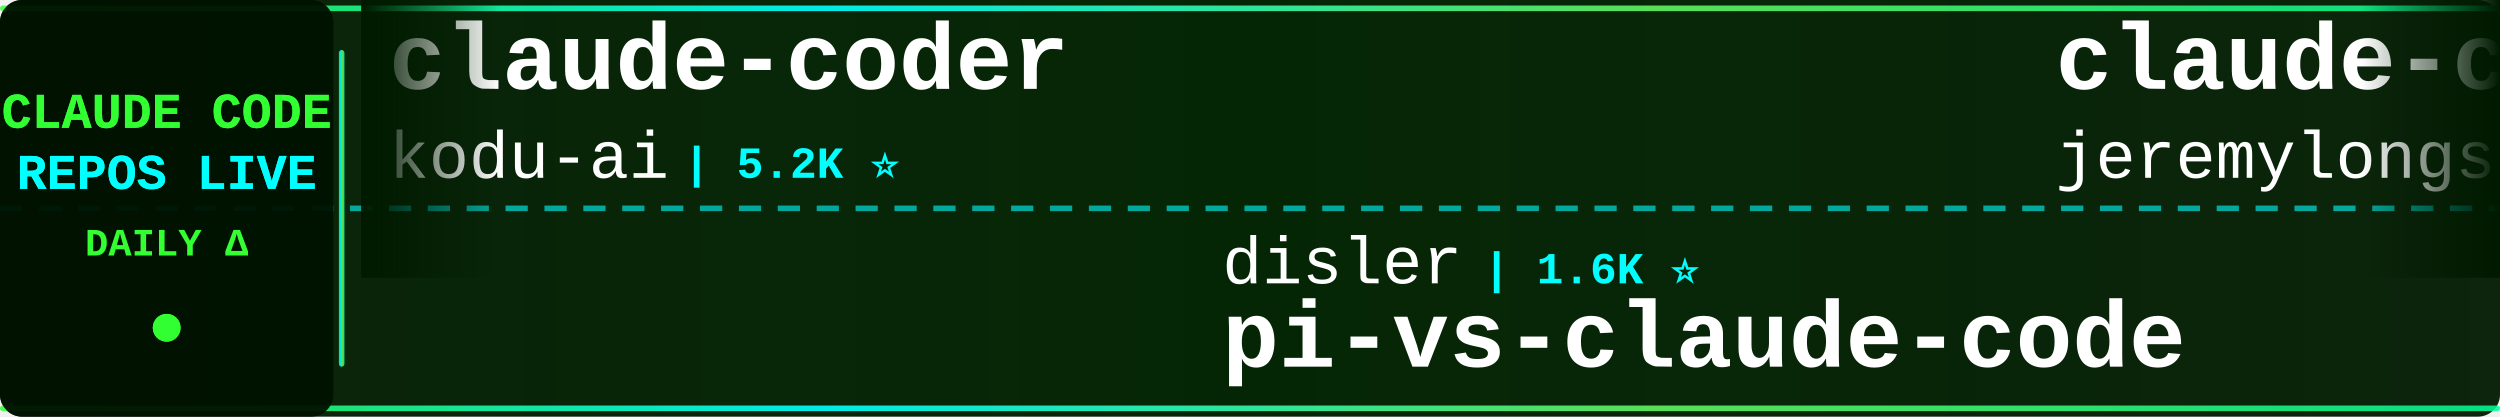
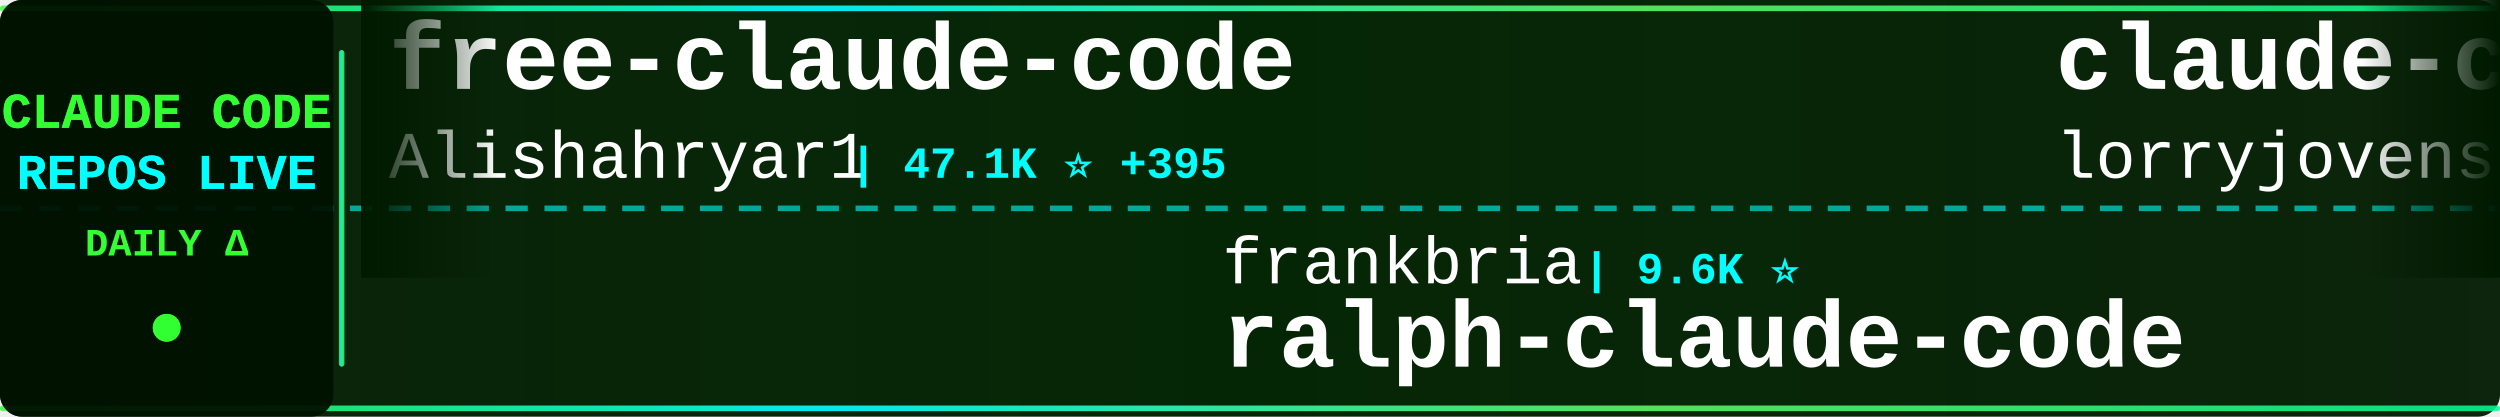
<svg xmlns="http://www.w3.org/2000/svg" width="900" height="150">
  <defs>
    <linearGradient id="tickerBg" x1="0%" y1="0%" x2="100%" y2="0%">
      <stop offset="0%" style="stop-color:#001a00;stop-opacity:0.95" />
      <stop offset="50%" style="stop-color:#002200;stop-opacity:0.98" />
      <stop offset="100%" style="stop-color:#001a00;stop-opacity:0.95" />
    </linearGradient>
    <linearGradient id="borderGrad" x1="0%" y1="0%" x2="100%" y2="0%">
      <stop offset="0%" style="stop-color:#33ff33;stop-opacity:0.85">
        <animate attributeName="stop-opacity" values="0.85;1;0.85" dur="2s" repeatCount="indefinite" />
      </stop>
      <stop offset="33%" style="stop-color:#00ffff;stop-opacity:0.9">
        <animate attributeName="stop-opacity" values="0.9;1;0.9" dur="2.2s" repeatCount="indefinite" />
      </stop>
      <stop offset="66%" style="stop-color:#66ff66;stop-opacity:0.85">
        <animate attributeName="stop-opacity" values="0.85;1;0.85" dur="1.8s" repeatCount="indefinite" />
      </stop>
      <stop offset="100%" style="stop-color:#00ff99;stop-opacity:0.85">
        <animate attributeName="stop-opacity" values="0.85;1;0.85" dur="2s" repeatCount="indefinite" />
      </stop>
    </linearGradient>
    <filter id="textGlow">
      <feGaussianBlur stdDeviation="0.1" result="coloredBlur" />
      <feMerge>
        <feMergeNode in="coloredBlur" />
        <feMergeNode in="SourceGraphic" />
      </feMerge>
    </filter>
    <filter id="metricGlow">
      <feGaussianBlur stdDeviation="0.2" result="coloredBlur" />
      <feMerge>
        <feMergeNode in="coloredBlur" />
        <feMergeNode in="SourceGraphic" />
      </feMerge>
    </filter>
    <linearGradient id="leftFade" x1="0%" y1="0%" x2="100%" y2="0%">
      <stop offset="0%" style="stop-color:#001a00;stop-opacity:1" />
      <stop offset="100%" style="stop-color:#001a00;stop-opacity:0" />
    </linearGradient>
    <linearGradient id="rightFade" x1="0%" y1="0%" x2="100%" y2="0%">
      <stop offset="0%" style="stop-color:#001a00;stop-opacity:0" />
      <stop offset="100%" style="stop-color:#001a00;stop-opacity:1" />
    </linearGradient>
  </defs>
  <rect width="900" height="150" fill="url(#tickerBg)" rx="8" />
  <rect x="0" y="2" width="900" height="2" fill="url(#borderGrad)" rx="1" />
  <rect x="0" y="146" width="900" height="2" fill="url(#borderGrad)" rx="1" />
  <line x1="0" y1="75" x2="900" y2="75" stroke="#00ffff" stroke-width="2" stroke-dasharray="8 6" opacity="0.6" />
  <rect x="0" y="0" width="120" height="150" fill="#001100" opacity="0.95" rx="8" />
  <text x="60" y="46" font-family="'Courier New', monospace" font-size="18" font-weight="bold" fill="#33ff33" text-anchor="middle" filter="url(#textGlow)">
    CLAUDE CODE
  </text>
  <text x="60" y="68" font-family="'Courier New', monospace" font-size="18" font-weight="bold" fill="#00ffff" text-anchor="middle" filter="url(#textGlow)">
    REPOS LIVE
  </text>
  <text x="60" y="92" font-family="'Courier New', monospace" font-size="14" font-weight="bold" fill="#33ff33" text-anchor="middle">
    DAILY Δ
  </text>
  <circle cx="60" cy="118" r="5" fill="#33ff33" filter="url(#metricGlow)">
    <animate attributeName="r" values="4;6;4" dur="1.5s" repeatCount="indefinite" />
    <animate attributeName="opacity" values="0.6;1;0.6" dur="1.5s" repeatCount="indefinite" />
  </circle>
  <rect x="122" y="18" width="2" height="114" fill="url(#borderGrad)" rx="1" />
  <clipPath id="tickerClip">
    <rect x="130" y="0" width="770" height="150" />
  </clipPath>
  <g clip-path="url(#tickerClip)">
    <g id="tickerItems">
      <animateTransform attributeName="transform" attributeType="XML" type="translate" from="0 0" to="-3000 0" dur="54s" repeatCount="indefinite" />
      <g transform="translate(0, 0)">
-         <text x="140" y="32" font-family="'Courier New', monospace" font-size="34" font-weight="bold" fill="#ffffff">claude-coder</text>
-         <text x="140" y="64" font-family="'Courier New', monospace" font-size="24" font-weight="normal" fill="#ffffff" opacity="1.0">kodu-ai</text>
-         <text x="246" y="64" font-family="'Courier New', monospace" font-size="16" font-weight="bold" fill="#00ffff"> | 5.2K ⭐</text>
+         <text x="140" y="32" font-family="'Courier New', monospace" font-size="34" font-weight="bold" fill="#ffffff">free-claude-code</text>
+         <text x="140" y="64" font-family="'Courier New', monospace" font-size="24" font-weight="normal" fill="#ffffff" opacity="1.0">Alishahryar1</text>
+         <text x="306" y="64" font-family="'Courier New', monospace" font-size="16" font-weight="bold" fill="#00ffff"> | 47.1K ⭐ +395</text>
      </g>
      <g transform="translate(300, 0)">
-         <text x="140" y="102" font-family="'Courier New', monospace" font-size="24" font-weight="normal" fill="#ffffff" opacity="1.0">disler</text>
-         <text x="234" y="102" font-family="'Courier New', monospace" font-size="16" font-weight="bold" fill="#00ffff"> | 1.6K ⭐</text>
-         <text x="140" y="132" font-family="'Courier New', monospace" font-size="34" font-weight="bold" fill="#ffffff">pi-vs-claude-code</text>
+         <text x="140" y="102" font-family="'Courier New', monospace" font-size="24" font-weight="normal" fill="#ffffff" opacity="1.0">frankbria</text>
+         <text x="270" y="102" font-family="'Courier New', monospace" font-size="16" font-weight="bold" fill="#00ffff"> | 9.6K ⭐</text>
+         <text x="140" y="132" font-family="'Courier New', monospace" font-size="34" font-weight="bold" fill="#ffffff">ralph-claude-code</text>
      </g>
      <g transform="translate(600, 0)">
-         <text x="140" y="32" font-family="'Courier New', monospace" font-size="34" font-weight="bold" fill="#ffffff">claude-code-plugins-plus...</text>
-         <text x="140" y="64" font-family="'Courier New', monospace" font-size="24" font-weight="normal" fill="#ffffff" opacity="1.0">jeremylongshore</text>
-         <text x="342" y="64" font-family="'Courier New', monospace" font-size="16" font-weight="bold" fill="#00ffff"> | 2.7K ⭐</text>
+         <text x="140" y="32" font-family="'Courier New', monospace" font-size="34" font-weight="bold" fill="#ffffff">claude-code-rust</text>
+         <text x="140" y="64" font-family="'Courier New', monospace" font-size="24" font-weight="normal" fill="#ffffff" opacity="1.0">lorryjovens-hub</text>
+         <text x="342" y="64" font-family="'Courier New', monospace" font-size="16" font-weight="bold" fill="#00ffff"> | 1.7K ⭐</text>
      </g>
      <g transform="translate(900, 0)">
-         <text x="140" y="102" font-family="'Courier New', monospace" font-size="24" font-weight="normal" fill="#ffffff" opacity="1.0">fazxes</text>
-         <text x="234" y="102" font-family="'Courier New', monospace" font-size="16" font-weight="bold" fill="#00ffff"> | 231 ⭐</text>
-         <text x="140" y="132" font-family="'Courier New', monospace" font-size="34" font-weight="bold" fill="#ffffff">Claude-code</text>
+         <text x="140" y="102" font-family="'Courier New', monospace" font-size="24" font-weight="normal" fill="#ffffff" opacity="1.0">777genius</text>
+         <text x="270" y="102" font-family="'Courier New', monospace" font-size="16" font-weight="bold" fill="#00ffff"> | 926 ⭐</text>
+         <text x="140" y="132" font-family="'Courier New', monospace" font-size="34" font-weight="bold" fill="#ffffff">claude-code-source-code</text>
      </g>
      <g transform="translate(1200, 0)">
-         <text x="140" y="32" font-family="'Courier New', monospace" font-size="34" font-weight="bold" fill="#ffffff">claude-code-ultimate-gui...</text>
-         <text x="140" y="64" font-family="'Courier New', monospace" font-size="24" font-weight="normal" fill="#ffffff" opacity="1.0">FlorianBruniaux</text>
-         <text x="342" y="64" font-family="'Courier New', monospace" font-size="16" font-weight="bold" fill="#00ffff"> | 5.8K ⭐</text>
+         <text x="140" y="32" font-family="'Courier New', monospace" font-size="34" font-weight="bold" fill="#ffffff">Claude-Code-Source-Study</text>
+         <text x="140" y="64" font-family="'Courier New', monospace" font-size="24" font-weight="normal" fill="#ffffff" opacity="1.0">luyao618</text>
+         <text x="258" y="64" font-family="'Courier New', monospace" font-size="16" font-weight="bold" fill="#00ffff"> | 1.7K ⭐</text>
      </g>
      <g transform="translate(1500, 0)">
-         <text x="140" y="102" font-family="'Courier New', monospace" font-size="24" font-weight="normal" fill="#ffffff" opacity="1.0">anthropics</text>
-         <text x="282" y="102" font-family="'Courier New', monospace" font-size="16" font-weight="bold" fill="#00ffff"> | 951 ⭐</text>
-         <text x="140" y="132" font-family="'Courier New', monospace" font-size="34" font-weight="bold" fill="#ffffff">claude-code-base-action</text>
+         <text x="140" y="102" font-family="'Courier New', monospace" font-size="24" font-weight="normal" fill="#ffffff" opacity="1.0">daymade</text>
+         <text x="246" y="102" font-family="'Courier New', monospace" font-size="16" font-weight="bold" fill="#00ffff"> | 1.3K ⭐</text>
+         <text x="140" y="132" font-family="'Courier New', monospace" font-size="34" font-weight="bold" fill="#ffffff">claude-code-skills</text>
      </g>
      <g transform="translate(1800, 0)">
-         <text x="140" y="32" font-family="'Courier New', monospace" font-size="34" font-weight="bold" fill="#ffffff">claude-code-system-promp...</text>
-         <text x="140" y="64" font-family="'Courier New', monospace" font-size="24" font-weight="normal" fill="#ffffff" opacity="1.0">Piebald-AI</text>
-         <text x="282" y="64" font-family="'Courier New', monospace" font-size="16" font-weight="bold" fill="#00ffff"> | 12.4K ⭐ +5</text>
+         <text x="140" y="32" font-family="'Courier New', monospace" font-size="34" font-weight="bold" fill="#ffffff">claude-code-spec-workflo...</text>
+         <text x="140" y="64" font-family="'Courier New', monospace" font-size="24" font-weight="normal" fill="#ffffff" opacity="1.0">Pimzino</text>
+         <text x="246" y="64" font-family="'Courier New', monospace" font-size="16" font-weight="bold" fill="#00ffff"> | 3.8K ⭐</text>
      </g>
      <g transform="translate(2100, 0)">
-         <text x="140" y="102" font-family="'Courier New', monospace" font-size="24" font-weight="normal" fill="#ffffff" opacity="1.0">VoltAgent</text>
-         <text x="270" y="102" font-family="'Courier New', monospace" font-size="16" font-weight="bold" fill="#00ffff"> | 24.5K ⭐ +2</text>
-         <text x="140" y="132" font-family="'Courier New', monospace" font-size="34" font-weight="bold" fill="#ffffff">awesome-claude-code-suba...</text>
+         <text x="140" y="102" font-family="'Courier New', monospace" font-size="24" font-weight="normal" fill="#ffffff" opacity="1.0">diet103</text>
+         <text x="246" y="102" font-family="'Courier New', monospace" font-size="16" font-weight="bold" fill="#00ffff"> | 10.0K ⭐</text>
+         <text x="140" y="132" font-family="'Courier New', monospace" font-size="34" font-weight="bold" fill="#ffffff">claude-code-infrastructu...</text>
      </g>
      <g transform="translate(2400, 0)">
-         <text x="140" y="32" font-family="'Courier New', monospace" font-size="34" font-weight="bold" fill="#ffffff">claude-code-templates</text>
-         <text x="140" y="64" font-family="'Courier New', monospace" font-size="24" font-weight="normal" fill="#ffffff" opacity="1.0">davila7</text>
-         <text x="246" y="64" font-family="'Courier New', monospace" font-size="16" font-weight="bold" fill="#00ffff"> | 30.3K ⭐ +2</text>
+         <text x="140" y="32" font-family="'Courier New', monospace" font-size="34" font-weight="bold" fill="#ffffff">skills</text>
+         <text x="140" y="64" font-family="'Courier New', monospace" font-size="24" font-weight="normal" fill="#ffffff" opacity="1.0">anthropics</text>
+         <text x="282" y="64" font-family="'Courier New', monospace" font-size="16" font-weight="bold" fill="#00ffff"> | 171.0K ⭐ +25</text>
      </g>
      <g transform="translate(2700, 0)">
-         <text x="140" y="102" font-family="'Courier New', monospace" font-size="24" font-weight="normal" fill="#ffffff" opacity="1.0">centminmod</text>
-         <text x="282" y="102" font-family="'Courier New', monospace" font-size="16" font-weight="bold" fill="#00ffff"> | 2.6K ⭐</text>
-         <text x="140" y="132" font-family="'Courier New', monospace" font-size="34" font-weight="bold" fill="#ffffff">my-claude-code-setup</text>
+         <text x="140" y="102" font-family="'Courier New', monospace" font-size="24" font-weight="normal" fill="#ffffff" opacity="1.0">ykdojo</text>
+         <text x="234" y="102" font-family="'Courier New', monospace" font-size="16" font-weight="bold" fill="#00ffff"> | 9.8K ⭐ +2</text>
+         <text x="140" y="132" font-family="'Courier New', monospace" font-size="34" font-weight="bold" fill="#ffffff">claude-code-tips</text>
      </g>
      <g transform="translate(3000, 0)">
-         <text x="140" y="32" font-family="'Courier New', monospace" font-size="34" font-weight="bold" fill="#ffffff">claude-coder</text>
-         <text x="140" y="64" font-family="'Courier New', monospace" font-size="24" font-weight="normal" fill="#ffffff" opacity="1.0">kodu-ai</text>
-         <text x="246" y="64" font-family="'Courier New', monospace" font-size="16" font-weight="bold" fill="#00ffff"> | 5.2K ⭐</text>
+         <text x="140" y="32" font-family="'Courier New', monospace" font-size="34" font-weight="bold" fill="#ffffff">free-claude-code</text>
+         <text x="140" y="64" font-family="'Courier New', monospace" font-size="24" font-weight="normal" fill="#ffffff" opacity="1.0">Alishahryar1</text>
+         <text x="306" y="64" font-family="'Courier New', monospace" font-size="16" font-weight="bold" fill="#00ffff"> | 47.1K ⭐ +395</text>
      </g>
      <g transform="translate(3300, 0)">
-         <text x="140" y="102" font-family="'Courier New', monospace" font-size="24" font-weight="normal" fill="#ffffff" opacity="1.0">disler</text>
-         <text x="234" y="102" font-family="'Courier New', monospace" font-size="16" font-weight="bold" fill="#00ffff"> | 1.6K ⭐</text>
-         <text x="140" y="132" font-family="'Courier New', monospace" font-size="34" font-weight="bold" fill="#ffffff">pi-vs-claude-code</text>
+         <text x="140" y="102" font-family="'Courier New', monospace" font-size="24" font-weight="normal" fill="#ffffff" opacity="1.0">frankbria</text>
+         <text x="270" y="102" font-family="'Courier New', monospace" font-size="16" font-weight="bold" fill="#00ffff"> | 9.6K ⭐</text>
+         <text x="140" y="132" font-family="'Courier New', monospace" font-size="34" font-weight="bold" fill="#ffffff">ralph-claude-code</text>
      </g>
      <g transform="translate(3600, 0)">
-         <text x="140" y="32" font-family="'Courier New', monospace" font-size="34" font-weight="bold" fill="#ffffff">claude-code-plugins-plus...</text>
-         <text x="140" y="64" font-family="'Courier New', monospace" font-size="24" font-weight="normal" fill="#ffffff" opacity="1.0">jeremylongshore</text>
-         <text x="342" y="64" font-family="'Courier New', monospace" font-size="16" font-weight="bold" fill="#00ffff"> | 2.7K ⭐</text>
+         <text x="140" y="32" font-family="'Courier New', monospace" font-size="34" font-weight="bold" fill="#ffffff">claude-code-rust</text>
+         <text x="140" y="64" font-family="'Courier New', monospace" font-size="24" font-weight="normal" fill="#ffffff" opacity="1.0">lorryjovens-hub</text>
+         <text x="342" y="64" font-family="'Courier New', monospace" font-size="16" font-weight="bold" fill="#00ffff"> | 1.7K ⭐</text>
      </g>
      <g transform="translate(3900, 0)">
-         <text x="140" y="102" font-family="'Courier New', monospace" font-size="24" font-weight="normal" fill="#ffffff" opacity="1.0">fazxes</text>
-         <text x="234" y="102" font-family="'Courier New', monospace" font-size="16" font-weight="bold" fill="#00ffff"> | 231 ⭐</text>
-         <text x="140" y="132" font-family="'Courier New', monospace" font-size="34" font-weight="bold" fill="#ffffff">Claude-code</text>
+         <text x="140" y="102" font-family="'Courier New', monospace" font-size="24" font-weight="normal" fill="#ffffff" opacity="1.0">777genius</text>
+         <text x="270" y="102" font-family="'Courier New', monospace" font-size="16" font-weight="bold" fill="#00ffff"> | 926 ⭐</text>
+         <text x="140" y="132" font-family="'Courier New', monospace" font-size="34" font-weight="bold" fill="#ffffff">claude-code-source-code</text>
      </g>
    </g>
  </g>
  <rect x="130" y="0" width="50" height="100" fill="url(#leftFade)" />
  <rect x="850" y="0" width="50" height="100" fill="url(#rightFade)" />
</svg>
